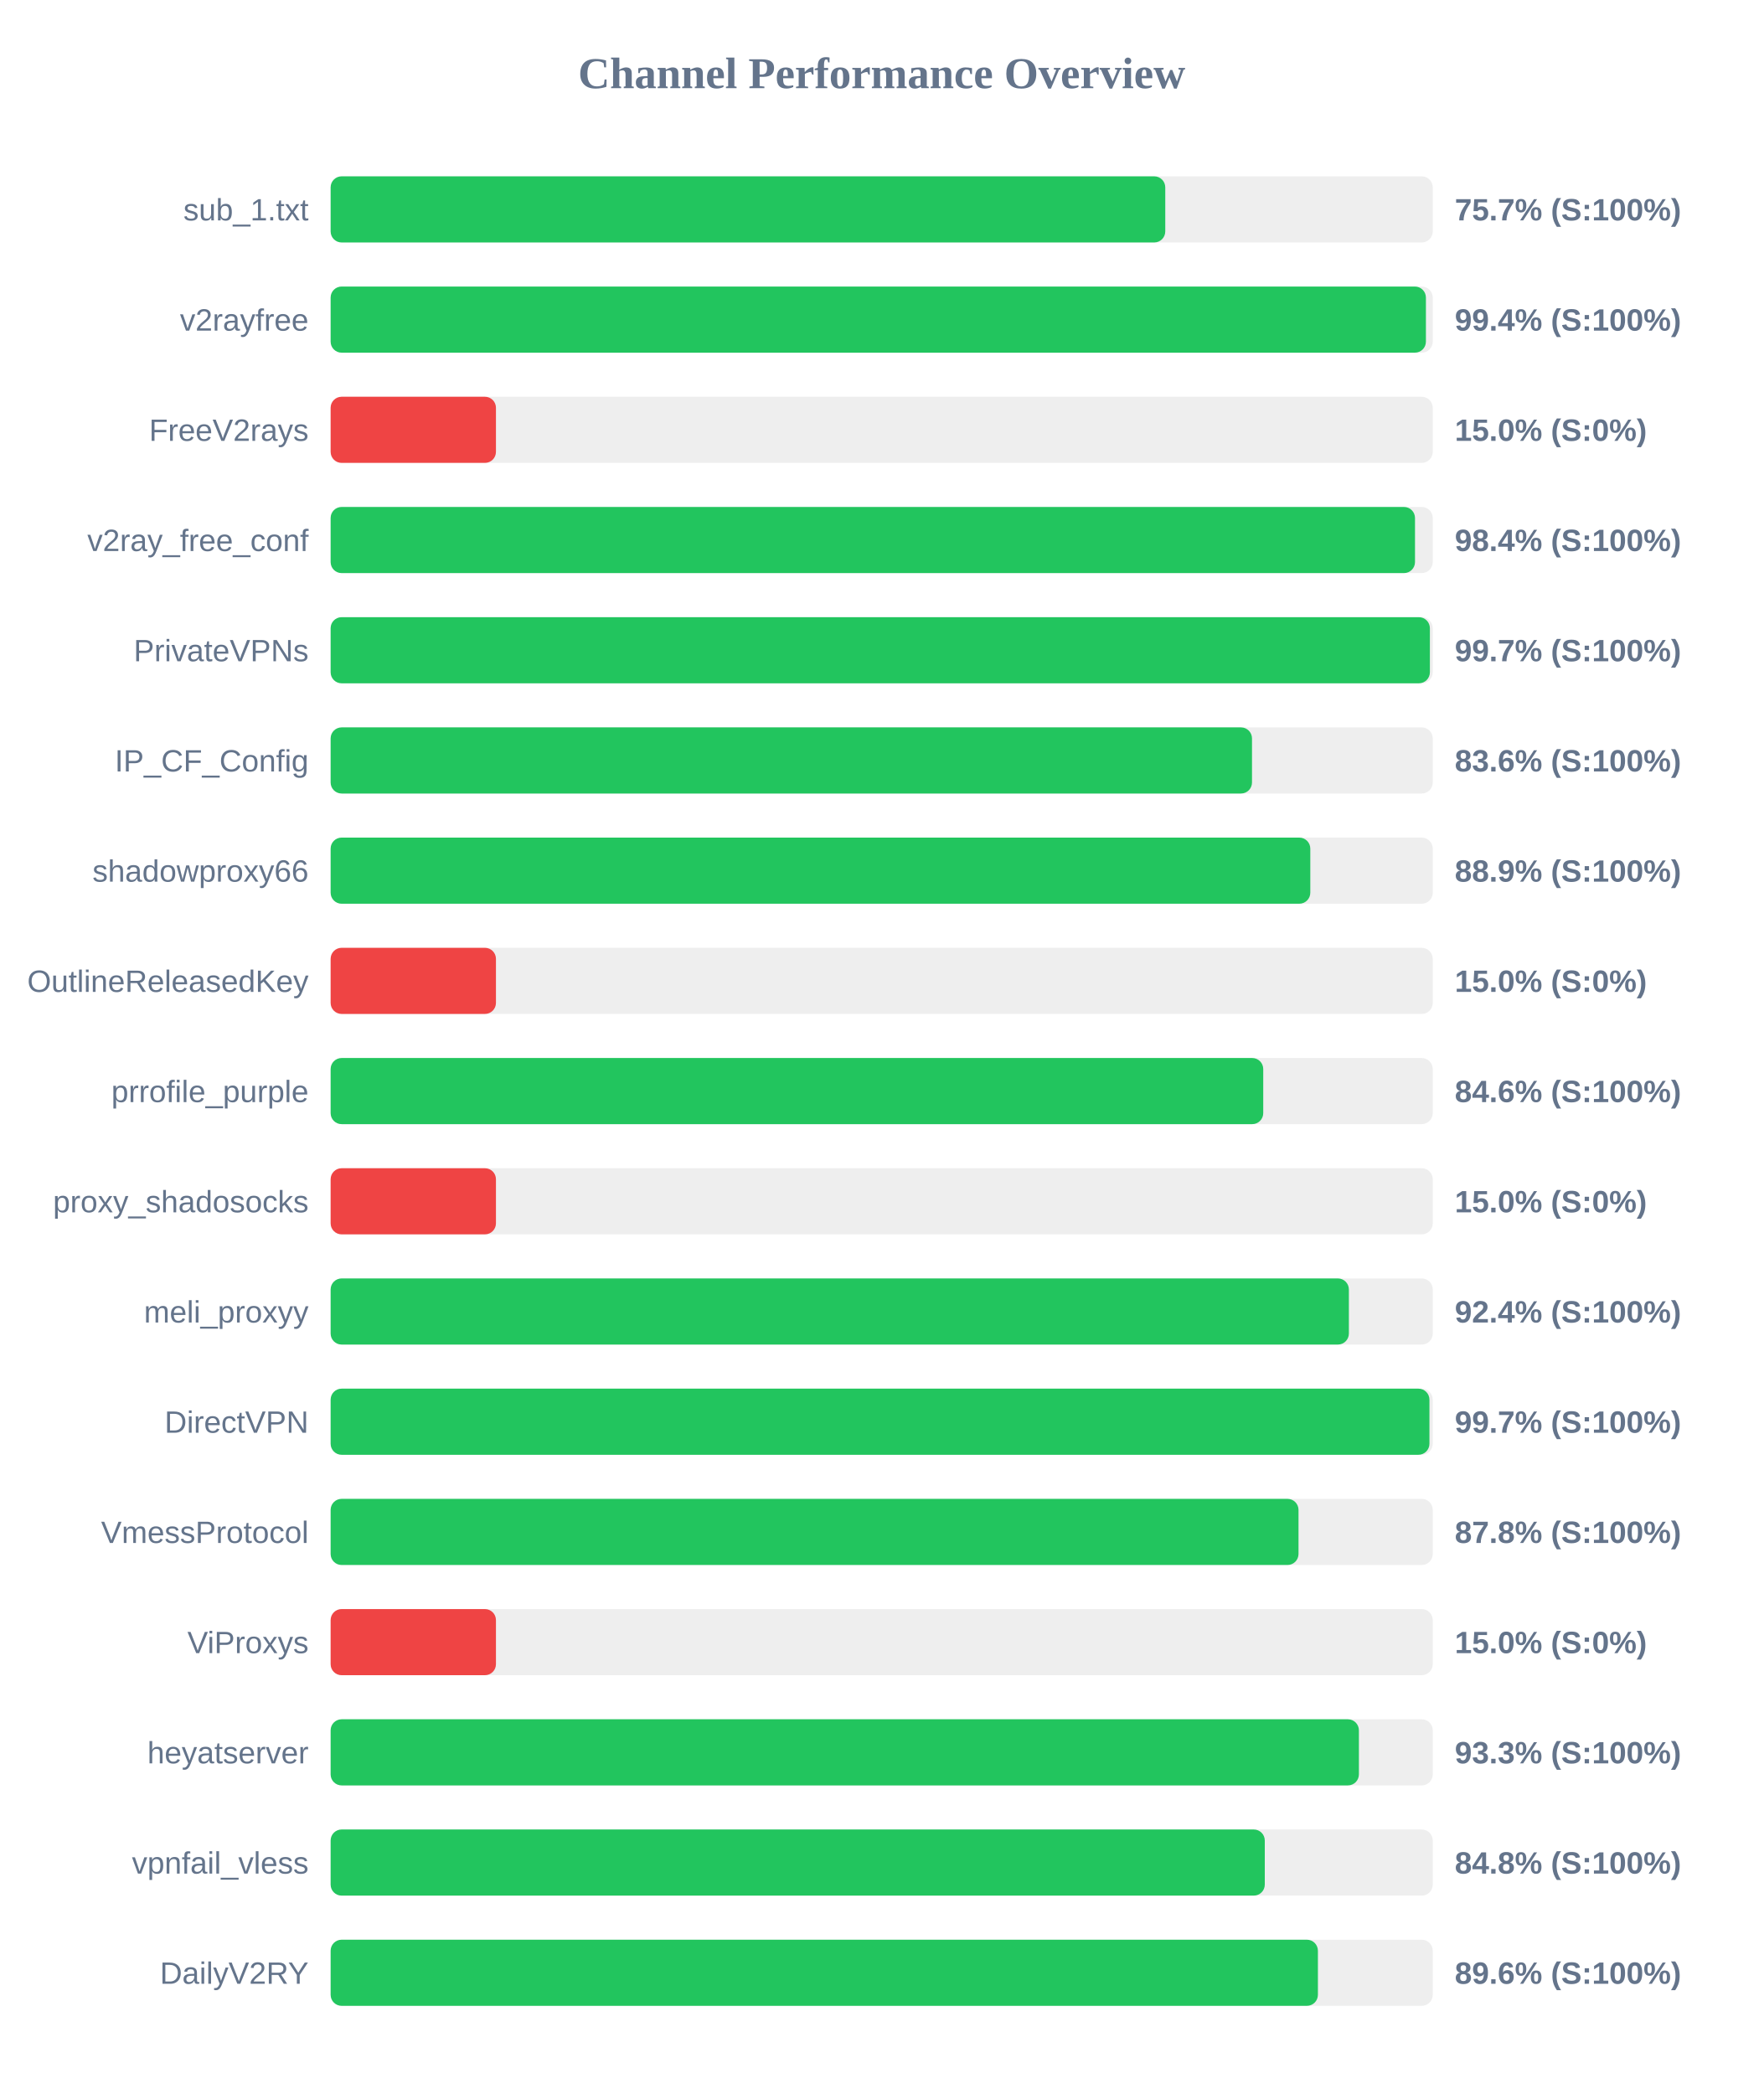
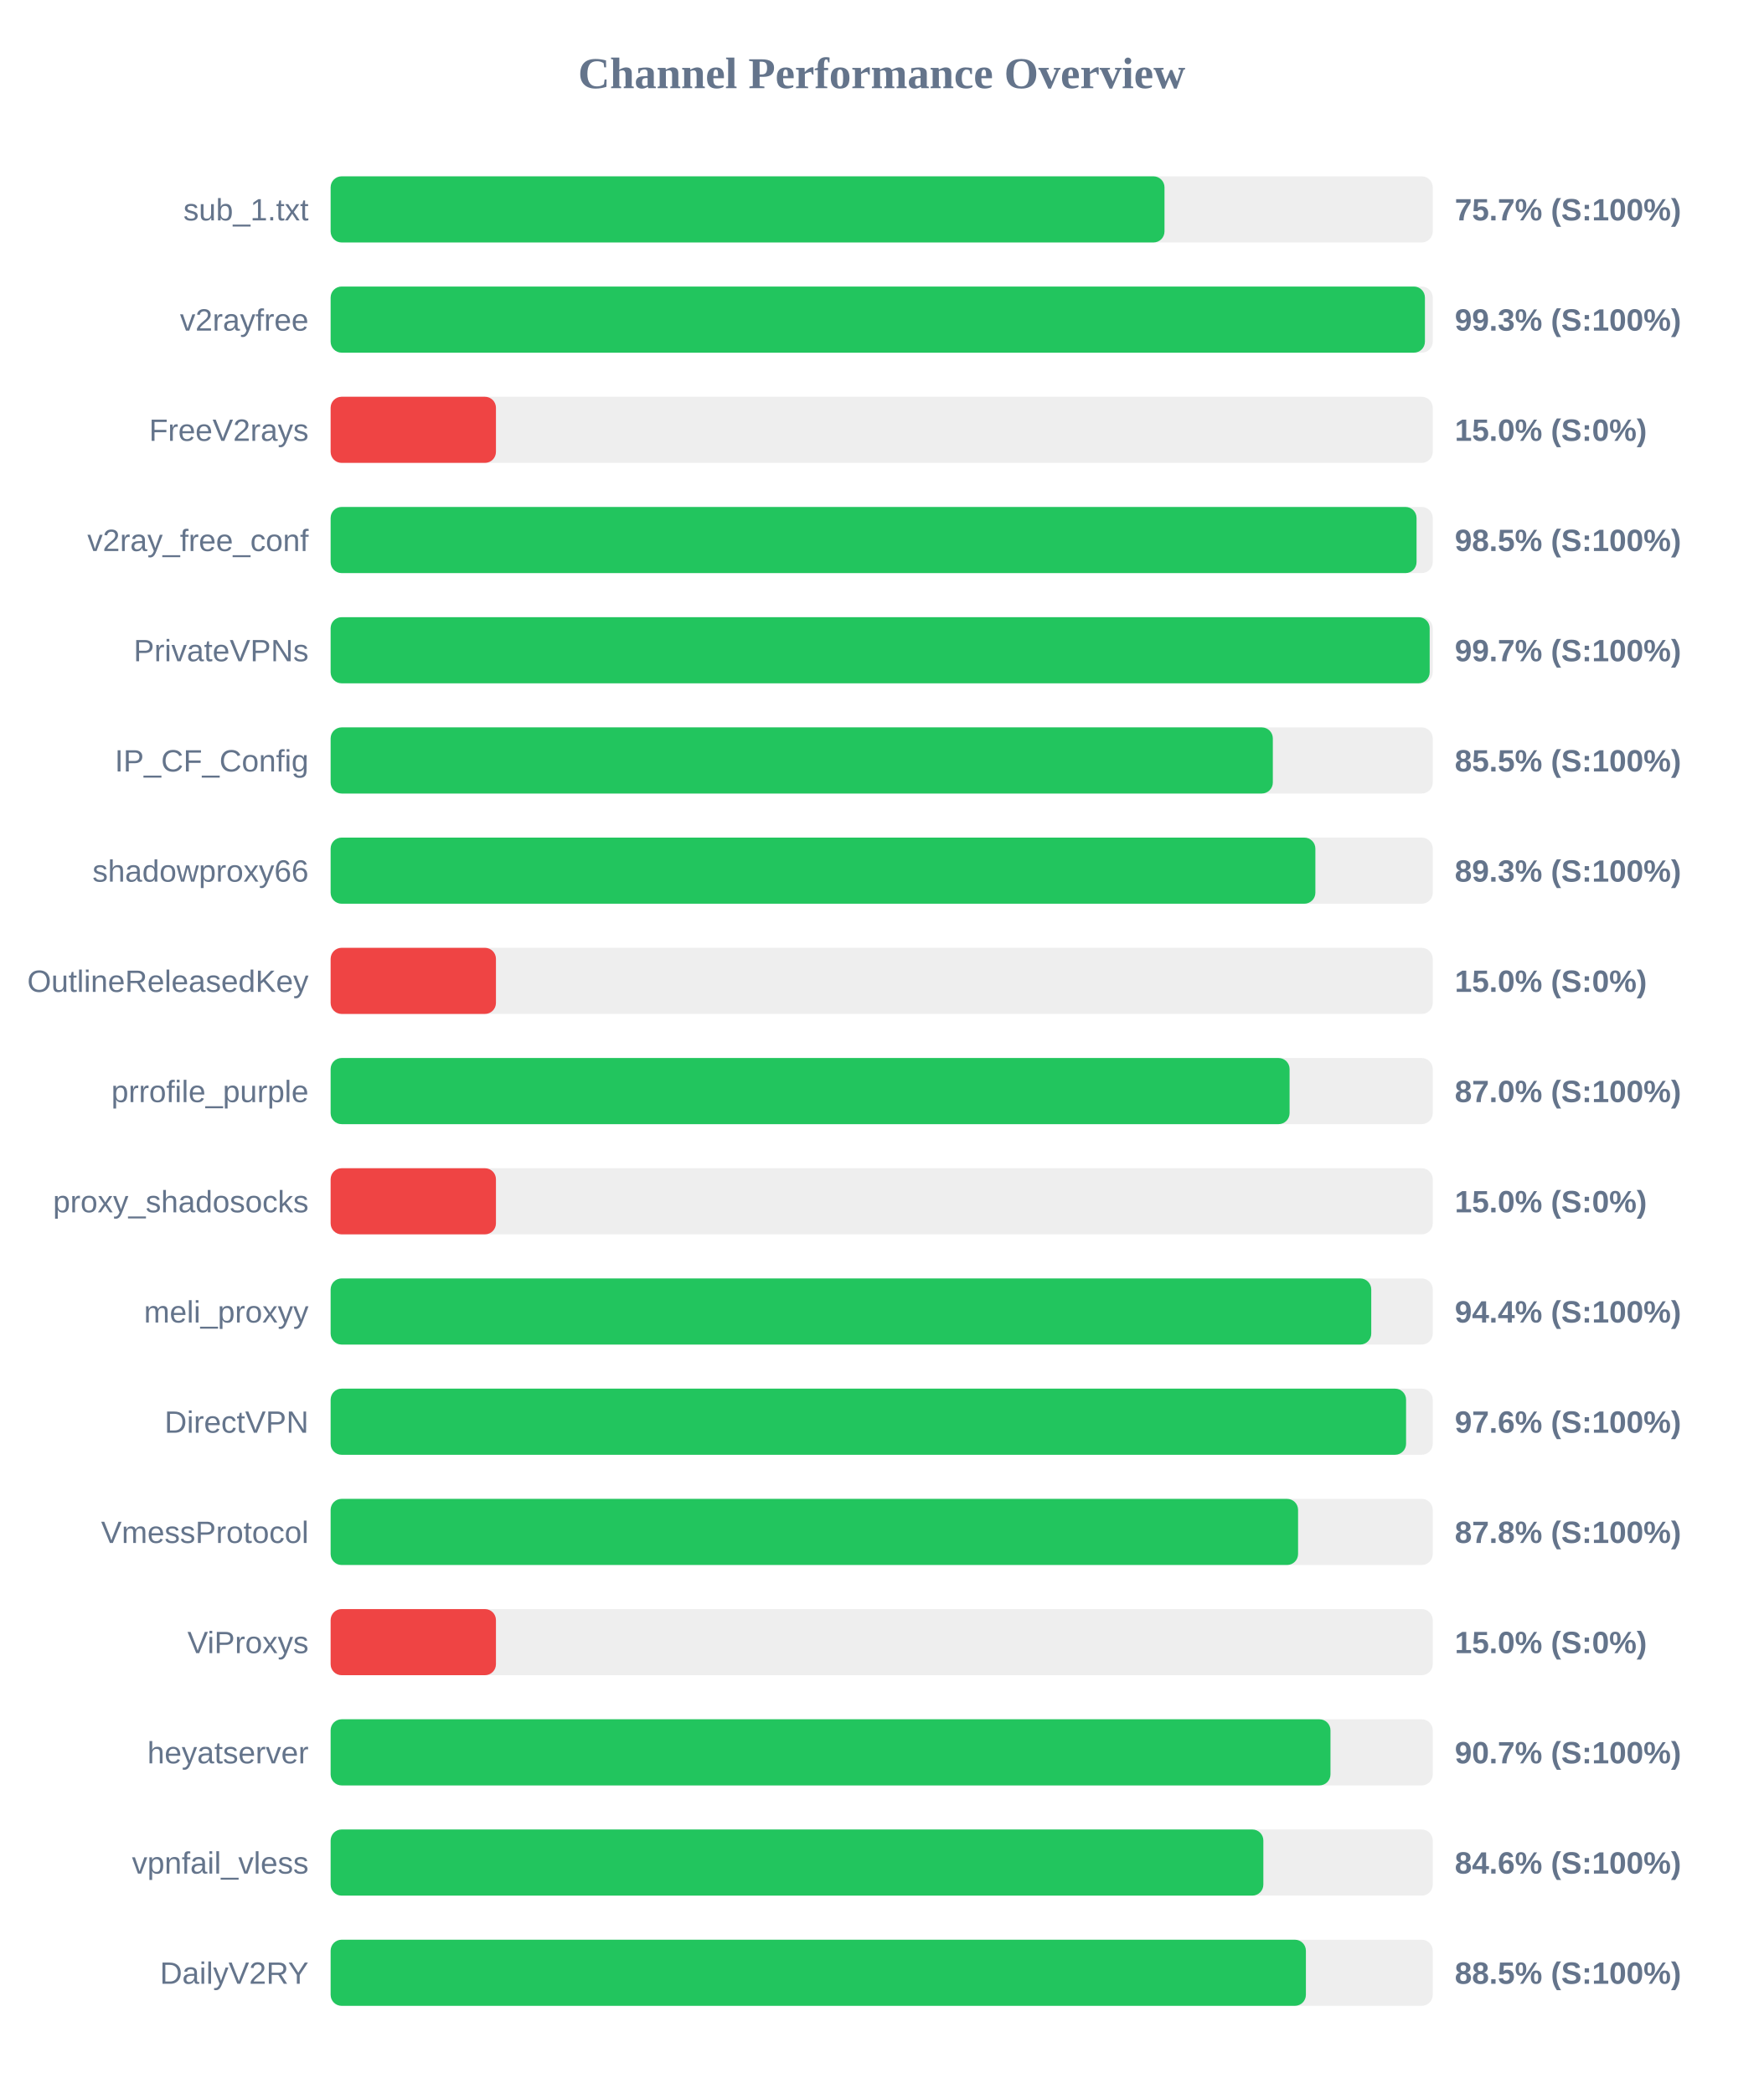
<svg xmlns="http://www.w3.org/2000/svg" width="800" height="950" version="1.1">
  <style>
        .row { font: 14px Arial; fill: #64748b; }
        .score { font: bold 14px Arial; fill: #64748b; }
    </style>
  <text x="400" y="40" text-anchor="middle" font-size="20px" font-weight="bold" fill="#64748b">Channel Performance Overview</text>
  <rect x="150" y="80" width="500" height="30" fill="#eee" rx="5" />
-   <rect x="150" y="80" width="378.65" height="30" fill="#22c55e" rx="5" />
+   <rect x="150" y="80" width="378.3" height="30" fill="#22c55e" rx="5" />
  <text x="140" y="100" text-anchor="end" class="row">sub_1.txt</text>
  <text x="660" y="100" text-anchor="start" class="score">75.7% (S:100%)</text>
  <rect x="150" y="130" width="500" height="30" fill="#eee" rx="5" />
-   <rect x="150" y="130" width="496.9" height="30" fill="#22c55e" rx="5" />
+   <rect x="150" y="130" width="496.45" height="30" fill="#22c55e" rx="5" />
  <text x="140" y="150" text-anchor="end" class="row">v2rayfree</text>
-   <text x="660" y="150" text-anchor="start" class="score">99.4% (S:100%)</text>
+   <text x="660" y="150" text-anchor="start" class="score">99.3% (S:100%)</text>
  <rect x="150" y="180" width="500" height="30" fill="#eee" rx="5" />
  <rect x="150" y="180" width="75.0" height="30" fill="#ef4444" rx="5" />
  <text x="140" y="200" text-anchor="end" class="row">FreeV2rays</text>
  <text x="660" y="200" text-anchor="start" class="score">15.0% (S:0%)</text>
  <rect x="150" y="230" width="500" height="30" fill="#eee" rx="5" />
-   <rect x="150" y="230" width="491.95" height="30" fill="#22c55e" rx="5" />
+   <rect x="150" y="230" width="492.65" height="30" fill="#22c55e" rx="5" />
  <text x="140" y="250" text-anchor="end" class="row">v2ray_free_conf</text>
-   <text x="660" y="250" text-anchor="start" class="score">98.4% (S:100%)</text>
+   <text x="660" y="250" text-anchor="start" class="score">98.5% (S:100%)</text>
  <rect x="150" y="280" width="500" height="30" fill="#eee" rx="5" />
-   <rect x="150" y="280" width="498.7" height="30" fill="#22c55e" rx="5" />
+   <rect x="150" y="280" width="498.6" height="30" fill="#22c55e" rx="5" />
  <text x="140" y="300" text-anchor="end" class="row">PrivateVPNs</text>
  <text x="660" y="300" text-anchor="start" class="score">99.7% (S:100%)</text>
  <rect x="150" y="330" width="500" height="30" fill="#eee" rx="5" />
-   <rect x="150" y="330" width="418.0" height="30" fill="#22c55e" rx="5" />
+   <rect x="150" y="330" width="427.45" height="30" fill="#22c55e" rx="5" />
  <text x="140" y="350" text-anchor="end" class="row">IP_CF_Config</text>
-   <text x="660" y="350" text-anchor="start" class="score">83.6% (S:100%)</text>
+   <text x="660" y="350" text-anchor="start" class="score">85.5% (S:100%)</text>
  <rect x="150" y="380" width="500" height="30" fill="#eee" rx="5" />
-   <rect x="150" y="380" width="444.45" height="30" fill="#22c55e" rx="5" />
+   <rect x="150" y="380" width="446.75" height="30" fill="#22c55e" rx="5" />
  <text x="140" y="400" text-anchor="end" class="row">shadowproxy66</text>
-   <text x="660" y="400" text-anchor="start" class="score">88.9% (S:100%)</text>
+   <text x="660" y="400" text-anchor="start" class="score">89.3% (S:100%)</text>
  <rect x="150" y="430" width="500" height="30" fill="#eee" rx="5" />
  <rect x="150" y="430" width="75.0" height="30" fill="#ef4444" rx="5" />
  <text x="140" y="450" text-anchor="end" class="row">OutlineReleasedKey</text>
  <text x="660" y="450" text-anchor="start" class="score">15.0% (S:0%)</text>
  <rect x="150" y="480" width="500" height="30" fill="#eee" rx="5" />
-   <rect x="150" y="480" width="423.1" height="30" fill="#22c55e" rx="5" />
+   <rect x="150" y="480" width="435.05" height="30" fill="#22c55e" rx="5" />
  <text x="140" y="500" text-anchor="end" class="row">prrofile_purple</text>
-   <text x="660" y="500" text-anchor="start" class="score">84.6% (S:100%)</text>
+   <text x="660" y="500" text-anchor="start" class="score">87.0% (S:100%)</text>
  <rect x="150" y="530" width="500" height="30" fill="#eee" rx="5" />
  <rect x="150" y="530" width="75.0" height="30" fill="#ef4444" rx="5" />
  <text x="140" y="550" text-anchor="end" class="row">proxy_shadosocks</text>
  <text x="660" y="550" text-anchor="start" class="score">15.0% (S:0%)</text>
  <rect x="150" y="580" width="500" height="30" fill="#eee" rx="5" />
-   <rect x="150" y="580" width="461.95" height="30" fill="#22c55e" rx="5" />
+   <rect x="150" y="580" width="472.1" height="30" fill="#22c55e" rx="5" />
  <text x="140" y="600" text-anchor="end" class="row">meli_proxyy</text>
-   <text x="660" y="600" text-anchor="start" class="score">92.4% (S:100%)</text>
+   <text x="660" y="600" text-anchor="start" class="score">94.4% (S:100%)</text>
  <rect x="150" y="630" width="500" height="30" fill="#eee" rx="5" />
-   <rect x="150" y="630" width="498.5" height="30" fill="#22c55e" rx="5" />
+   <rect x="150" y="630" width="487.9" height="30" fill="#22c55e" rx="5" />
  <text x="140" y="650" text-anchor="end" class="row">DirectVPN</text>
-   <text x="660" y="650" text-anchor="start" class="score">99.7% (S:100%)</text>
+   <text x="660" y="650" text-anchor="start" class="score">97.6% (S:100%)</text>
  <rect x="150" y="680" width="500" height="30" fill="#eee" rx="5" />
-   <rect x="150" y="680" width="439.1" height="30" fill="#22c55e" rx="5" />
+   <rect x="150" y="680" width="438.9" height="30" fill="#22c55e" rx="5" />
  <text x="140" y="700" text-anchor="end" class="row">VmessProtocol</text>
  <text x="660" y="700" text-anchor="start" class="score">87.8% (S:100%)</text>
  <rect x="150" y="730" width="500" height="30" fill="#eee" rx="5" />
  <rect x="150" y="730" width="75.0" height="30" fill="#ef4444" rx="5" />
  <text x="140" y="750" text-anchor="end" class="row">ViProxys</text>
  <text x="660" y="750" text-anchor="start" class="score">15.0% (S:0%)</text>
  <rect x="150" y="780" width="500" height="30" fill="#eee" rx="5" />
-   <rect x="150" y="780" width="466.5" height="30" fill="#22c55e" rx="5" />
+   <rect x="150" y="780" width="453.6" height="30" fill="#22c55e" rx="5" />
  <text x="140" y="800" text-anchor="end" class="row">heyatserver</text>
-   <text x="660" y="800" text-anchor="start" class="score">93.3% (S:100%)</text>
+   <text x="660" y="800" text-anchor="start" class="score">90.7% (S:100%)</text>
  <rect x="150" y="830" width="500" height="30" fill="#eee" rx="5" />
-   <rect x="150" y="830" width="423.8" height="30" fill="#22c55e" rx="5" />
+   <rect x="150" y="830" width="423.15" height="30" fill="#22c55e" rx="5" />
  <text x="140" y="850" text-anchor="end" class="row">vpnfail_vless</text>
-   <text x="660" y="850" text-anchor="start" class="score">84.8% (S:100%)</text>
+   <text x="660" y="850" text-anchor="start" class="score">84.6% (S:100%)</text>
  <rect x="150" y="880" width="500" height="30" fill="#eee" rx="5" />
-   <rect x="150" y="880" width="447.9" height="30" fill="#22c55e" rx="5" />
+   <rect x="150" y="880" width="442.45" height="30" fill="#22c55e" rx="5" />
  <text x="140" y="900" text-anchor="end" class="row">DailyV2RY</text>
-   <text x="660" y="900" text-anchor="start" class="score">89.6% (S:100%)</text>
+   <text x="660" y="900" text-anchor="start" class="score">88.5% (S:100%)</text>
</svg>
